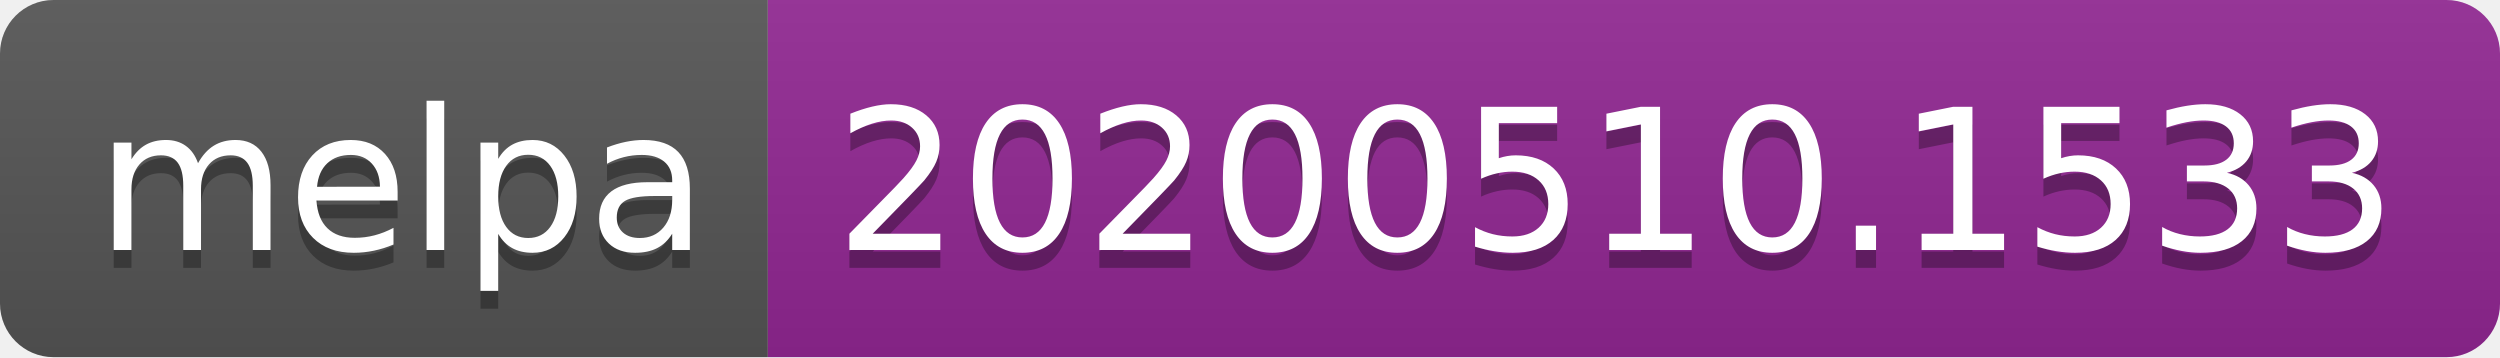
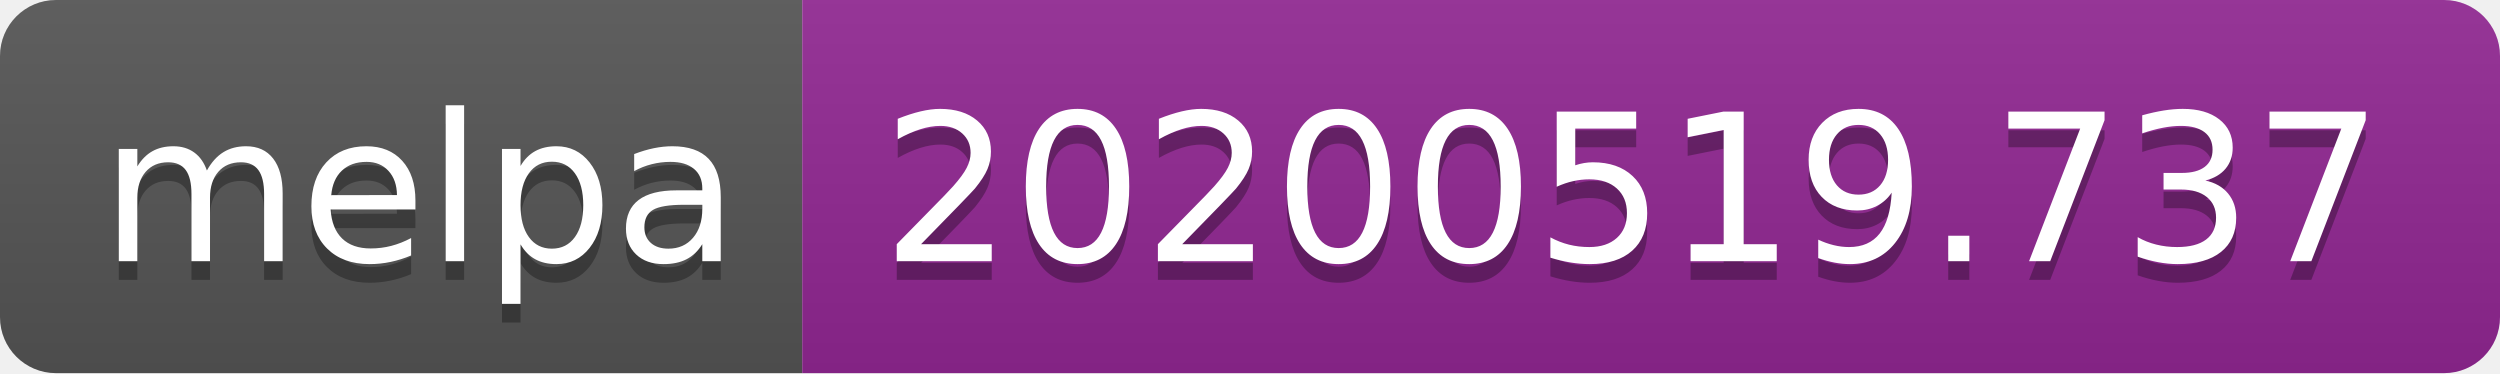
- <svg xmlns="http://www.w3.org/2000/svg" width="140" height="20">
+ <svg xmlns="http://www.w3.org/2000/svg" width="134" height="20">
  <linearGradient id="s" x2="0" y2="100%">
    <stop offset="0" stop-color="#bbb" stop-opacity=".1" />
    <stop offset="1" stop-opacity=".1" />
  </linearGradient>
  <clipPath id="r">
-     <rect width="140" height="20" rx="3" fill="#fff" />
+     <rect width="134" height="20" rx="3" fill="#fff" />
  </clipPath>
  <g clip-path="url(#r)">
    <rect width="43" height="20" fill="#555" />
-     <rect x="43" width="97" height="20" fill="#922793" />
-     <rect width="140" height="20" fill="url(#s)" />
+     <rect x="43" width="91" height="20" fill="#922793" />
+     <rect width="134" height="20" fill="url(#s)" />
  </g>
  <g fill="#fff" text-anchor="middle" font-family="Verdana,Geneva,DejaVu Sans,sans-serif" text-rendering="geometricPrecision" font-size="110">
    <text x="225" y="150" fill="#010101" fill-opacity=".3" transform="scale(.1)" textLength="330">melpa</text>
    <text x="225" y="140" transform="scale(.1)" textLength="330">melpa</text>
-     <text x="905" y="150" fill="#010101" fill-opacity=".3" transform="scale(.1)" textLength="870">20200510.1533</text>
-     <text x="905" y="140" transform="scale(.1)" textLength="870">20200510.1533</text>
+     <text x="875" y="150" fill="#010101" fill-opacity=".3" transform="scale(.1)" textLength="810">20200519.737</text>
+     <text x="875" y="140" transform="scale(.1)" textLength="810">20200519.737</text>
  </g>
</svg>
